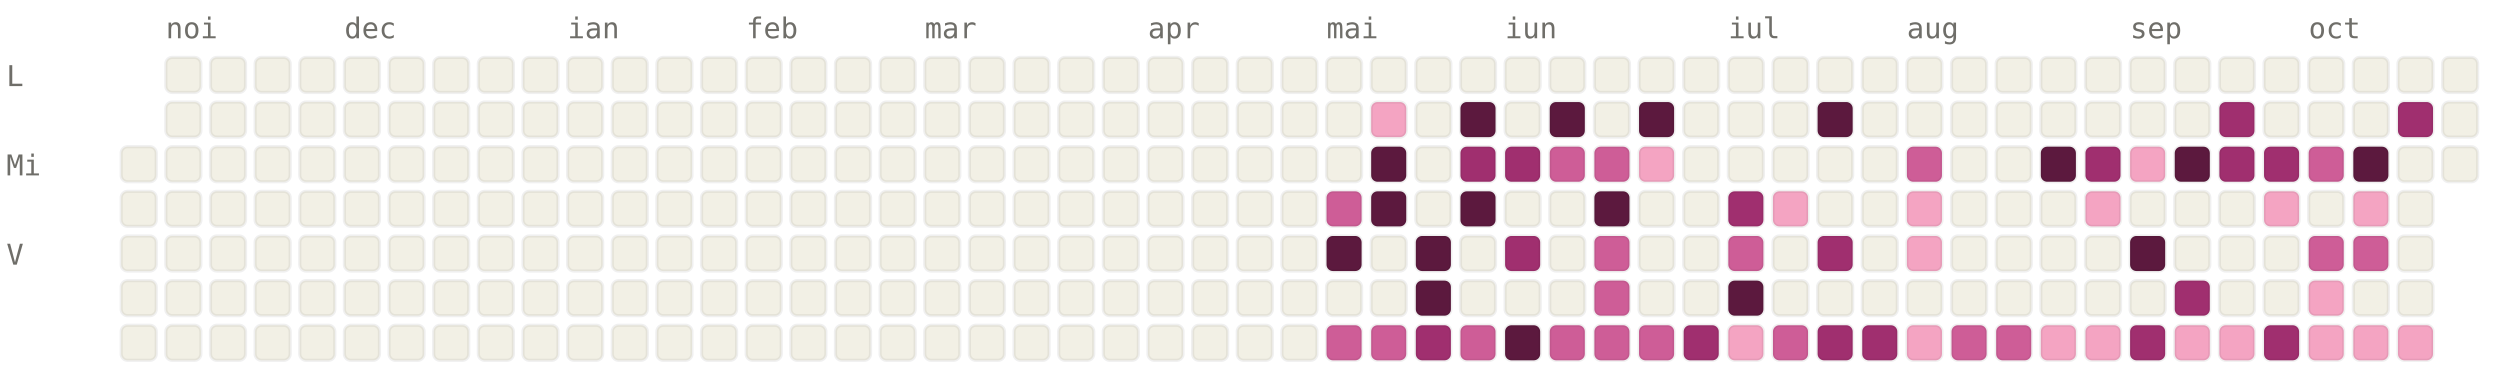
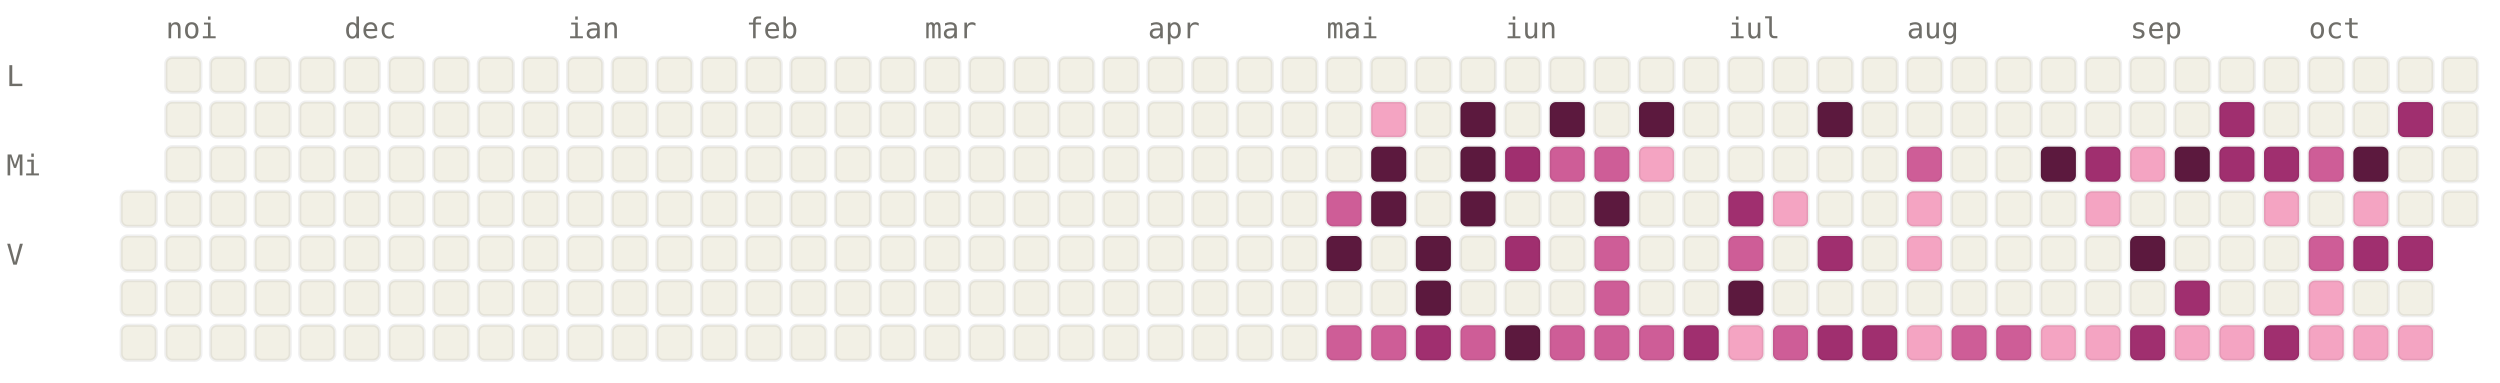
<svg xmlns="http://www.w3.org/2000/svg" viewBox="0 0 784 120" width="784" height="120" font-family="ui-monospace, SFMono-Regular, Menlo, monospace" font-size="9">
  <style>.l0{fill:#F2F0E5;stroke:rgba(0,0,0,0.06)}.l1{fill:#F4A4C2;stroke:rgba(0,0,0,0.06)}.l2{fill:#CE5D97;stroke:rgba(0,0,0,0.06)}.l3{fill:#A02F6F;stroke:rgba(0,0,0,0.06)}.l4{fill:#5C193E;stroke:rgba(0,0,0,0.06)}.lbl{fill:#6F6E69}@media (prefers-color-scheme: dark){.l0{fill:#1C1B1A;stroke:rgba(255,255,255,0.04)}.l1{fill:#451033;stroke:rgba(255,255,255,0.04)}.l2{fill:#751F4F;stroke:rgba(255,255,255,0.04)}.l3{fill:#CE5D97;stroke:rgba(255,255,255,0.04)}.l4{fill:#F4A4C2;stroke:rgba(255,255,255,0.04)}.lbl{fill:#878580}}</style>
  <text x="52" y="12" class="lbl">noi</text>
  <text x="108" y="12" class="lbl">dec</text>
  <text x="178" y="12" class="lbl">ian</text>
  <text x="234" y="12" class="lbl">feb</text>
  <text x="290" y="12" class="lbl">mar</text>
  <text x="360" y="12" class="lbl">apr</text>
  <text x="416" y="12" class="lbl">mai</text>
  <text x="472" y="12" class="lbl">iun</text>
  <text x="542" y="12" class="lbl">iul</text>
  <text x="598" y="12" class="lbl">aug</text>
  <text x="668" y="12" class="lbl">sep</text>
  <text x="724" y="12" class="lbl">oct</text>
  <text x="2" y="27" class="lbl">L</text>
  <text x="2" y="55" class="lbl">Mi</text>
  <text x="2" y="83" class="lbl">V</text>
-   <rect x="38" y="46" width="11" height="11" rx="2" ry="2" class="l0" />
  <rect x="38" y="60" width="11" height="11" rx="2" ry="2" class="l0" />
  <rect x="38" y="74" width="11" height="11" rx="2" ry="2" class="l0" />
  <rect x="38" y="88" width="11" height="11" rx="2" ry="2" class="l0" />
  <rect x="38" y="102" width="11" height="11" rx="2" ry="2" class="l0" />
  <rect x="52" y="18" width="11" height="11" rx="2" ry="2" class="l0" />
  <rect x="52" y="32" width="11" height="11" rx="2" ry="2" class="l0" />
  <rect x="52" y="46" width="11" height="11" rx="2" ry="2" class="l0" />
  <rect x="52" y="60" width="11" height="11" rx="2" ry="2" class="l0" />
  <rect x="52" y="74" width="11" height="11" rx="2" ry="2" class="l0" />
  <rect x="52" y="88" width="11" height="11" rx="2" ry="2" class="l0" />
  <rect x="52" y="102" width="11" height="11" rx="2" ry="2" class="l0" />
  <rect x="66" y="18" width="11" height="11" rx="2" ry="2" class="l0" />
  <rect x="66" y="32" width="11" height="11" rx="2" ry="2" class="l0" />
  <rect x="66" y="46" width="11" height="11" rx="2" ry="2" class="l0" />
  <rect x="66" y="60" width="11" height="11" rx="2" ry="2" class="l0" />
  <rect x="66" y="74" width="11" height="11" rx="2" ry="2" class="l0" />
  <rect x="66" y="88" width="11" height="11" rx="2" ry="2" class="l0" />
  <rect x="66" y="102" width="11" height="11" rx="2" ry="2" class="l0" />
  <rect x="80" y="18" width="11" height="11" rx="2" ry="2" class="l0" />
  <rect x="80" y="32" width="11" height="11" rx="2" ry="2" class="l0" />
  <rect x="80" y="46" width="11" height="11" rx="2" ry="2" class="l0" />
  <rect x="80" y="60" width="11" height="11" rx="2" ry="2" class="l0" />
  <rect x="80" y="74" width="11" height="11" rx="2" ry="2" class="l0" />
  <rect x="80" y="88" width="11" height="11" rx="2" ry="2" class="l0" />
  <rect x="80" y="102" width="11" height="11" rx="2" ry="2" class="l0" />
  <rect x="94" y="18" width="11" height="11" rx="2" ry="2" class="l0" />
  <rect x="94" y="32" width="11" height="11" rx="2" ry="2" class="l0" />
  <rect x="94" y="46" width="11" height="11" rx="2" ry="2" class="l0" />
  <rect x="94" y="60" width="11" height="11" rx="2" ry="2" class="l0" />
  <rect x="94" y="74" width="11" height="11" rx="2" ry="2" class="l0" />
  <rect x="94" y="88" width="11" height="11" rx="2" ry="2" class="l0" />
  <rect x="94" y="102" width="11" height="11" rx="2" ry="2" class="l0" />
  <rect x="108" y="18" width="11" height="11" rx="2" ry="2" class="l0" />
  <rect x="108" y="32" width="11" height="11" rx="2" ry="2" class="l0" />
  <rect x="108" y="46" width="11" height="11" rx="2" ry="2" class="l0" />
  <rect x="108" y="60" width="11" height="11" rx="2" ry="2" class="l0" />
  <rect x="108" y="74" width="11" height="11" rx="2" ry="2" class="l0" />
  <rect x="108" y="88" width="11" height="11" rx="2" ry="2" class="l0" />
  <rect x="108" y="102" width="11" height="11" rx="2" ry="2" class="l0" />
  <rect x="122" y="18" width="11" height="11" rx="2" ry="2" class="l0" />
  <rect x="122" y="32" width="11" height="11" rx="2" ry="2" class="l0" />
  <rect x="122" y="46" width="11" height="11" rx="2" ry="2" class="l0" />
  <rect x="122" y="60" width="11" height="11" rx="2" ry="2" class="l0" />
  <rect x="122" y="74" width="11" height="11" rx="2" ry="2" class="l0" />
  <rect x="122" y="88" width="11" height="11" rx="2" ry="2" class="l0" />
  <rect x="122" y="102" width="11" height="11" rx="2" ry="2" class="l0" />
  <rect x="136" y="18" width="11" height="11" rx="2" ry="2" class="l0" />
  <rect x="136" y="32" width="11" height="11" rx="2" ry="2" class="l0" />
  <rect x="136" y="46" width="11" height="11" rx="2" ry="2" class="l0" />
  <rect x="136" y="60" width="11" height="11" rx="2" ry="2" class="l0" />
  <rect x="136" y="74" width="11" height="11" rx="2" ry="2" class="l0" />
  <rect x="136" y="88" width="11" height="11" rx="2" ry="2" class="l0" />
  <rect x="136" y="102" width="11" height="11" rx="2" ry="2" class="l0" />
  <rect x="150" y="18" width="11" height="11" rx="2" ry="2" class="l0" />
  <rect x="150" y="32" width="11" height="11" rx="2" ry="2" class="l0" />
  <rect x="150" y="46" width="11" height="11" rx="2" ry="2" class="l0" />
  <rect x="150" y="60" width="11" height="11" rx="2" ry="2" class="l0" />
  <rect x="150" y="74" width="11" height="11" rx="2" ry="2" class="l0" />
  <rect x="150" y="88" width="11" height="11" rx="2" ry="2" class="l0" />
  <rect x="150" y="102" width="11" height="11" rx="2" ry="2" class="l0" />
  <rect x="164" y="18" width="11" height="11" rx="2" ry="2" class="l0" />
  <rect x="164" y="32" width="11" height="11" rx="2" ry="2" class="l0" />
  <rect x="164" y="46" width="11" height="11" rx="2" ry="2" class="l0" />
  <rect x="164" y="60" width="11" height="11" rx="2" ry="2" class="l0" />
  <rect x="164" y="74" width="11" height="11" rx="2" ry="2" class="l0" />
  <rect x="164" y="88" width="11" height="11" rx="2" ry="2" class="l0" />
  <rect x="164" y="102" width="11" height="11" rx="2" ry="2" class="l0" />
  <rect x="178" y="18" width="11" height="11" rx="2" ry="2" class="l0" />
  <rect x="178" y="32" width="11" height="11" rx="2" ry="2" class="l0" />
  <rect x="178" y="46" width="11" height="11" rx="2" ry="2" class="l0" />
  <rect x="178" y="60" width="11" height="11" rx="2" ry="2" class="l0" />
  <rect x="178" y="74" width="11" height="11" rx="2" ry="2" class="l0" />
  <rect x="178" y="88" width="11" height="11" rx="2" ry="2" class="l0" />
  <rect x="178" y="102" width="11" height="11" rx="2" ry="2" class="l0" />
  <rect x="192" y="18" width="11" height="11" rx="2" ry="2" class="l0" />
  <rect x="192" y="32" width="11" height="11" rx="2" ry="2" class="l0" />
  <rect x="192" y="46" width="11" height="11" rx="2" ry="2" class="l0" />
  <rect x="192" y="60" width="11" height="11" rx="2" ry="2" class="l0" />
  <rect x="192" y="74" width="11" height="11" rx="2" ry="2" class="l0" />
  <rect x="192" y="88" width="11" height="11" rx="2" ry="2" class="l0" />
  <rect x="192" y="102" width="11" height="11" rx="2" ry="2" class="l0" />
  <rect x="206" y="18" width="11" height="11" rx="2" ry="2" class="l0" />
  <rect x="206" y="32" width="11" height="11" rx="2" ry="2" class="l0" />
  <rect x="206" y="46" width="11" height="11" rx="2" ry="2" class="l0" />
  <rect x="206" y="60" width="11" height="11" rx="2" ry="2" class="l0" />
  <rect x="206" y="74" width="11" height="11" rx="2" ry="2" class="l0" />
  <rect x="206" y="88" width="11" height="11" rx="2" ry="2" class="l0" />
  <rect x="206" y="102" width="11" height="11" rx="2" ry="2" class="l0" />
  <rect x="220" y="18" width="11" height="11" rx="2" ry="2" class="l0" />
  <rect x="220" y="32" width="11" height="11" rx="2" ry="2" class="l0" />
  <rect x="220" y="46" width="11" height="11" rx="2" ry="2" class="l0" />
  <rect x="220" y="60" width="11" height="11" rx="2" ry="2" class="l0" />
  <rect x="220" y="74" width="11" height="11" rx="2" ry="2" class="l0" />
  <rect x="220" y="88" width="11" height="11" rx="2" ry="2" class="l0" />
  <rect x="220" y="102" width="11" height="11" rx="2" ry="2" class="l0" />
  <rect x="234" y="18" width="11" height="11" rx="2" ry="2" class="l0" />
  <rect x="234" y="32" width="11" height="11" rx="2" ry="2" class="l0" />
  <rect x="234" y="46" width="11" height="11" rx="2" ry="2" class="l0" />
  <rect x="234" y="60" width="11" height="11" rx="2" ry="2" class="l0" />
  <rect x="234" y="74" width="11" height="11" rx="2" ry="2" class="l0" />
  <rect x="234" y="88" width="11" height="11" rx="2" ry="2" class="l0" />
  <rect x="234" y="102" width="11" height="11" rx="2" ry="2" class="l0" />
  <rect x="248" y="18" width="11" height="11" rx="2" ry="2" class="l0" />
  <rect x="248" y="32" width="11" height="11" rx="2" ry="2" class="l0" />
  <rect x="248" y="46" width="11" height="11" rx="2" ry="2" class="l0" />
  <rect x="248" y="60" width="11" height="11" rx="2" ry="2" class="l0" />
  <rect x="248" y="74" width="11" height="11" rx="2" ry="2" class="l0" />
  <rect x="248" y="88" width="11" height="11" rx="2" ry="2" class="l0" />
  <rect x="248" y="102" width="11" height="11" rx="2" ry="2" class="l0" />
  <rect x="262" y="18" width="11" height="11" rx="2" ry="2" class="l0" />
  <rect x="262" y="32" width="11" height="11" rx="2" ry="2" class="l0" />
  <rect x="262" y="46" width="11" height="11" rx="2" ry="2" class="l0" />
  <rect x="262" y="60" width="11" height="11" rx="2" ry="2" class="l0" />
  <rect x="262" y="74" width="11" height="11" rx="2" ry="2" class="l0" />
  <rect x="262" y="88" width="11" height="11" rx="2" ry="2" class="l0" />
  <rect x="262" y="102" width="11" height="11" rx="2" ry="2" class="l0" />
  <rect x="276" y="18" width="11" height="11" rx="2" ry="2" class="l0" />
  <rect x="276" y="32" width="11" height="11" rx="2" ry="2" class="l0" />
  <rect x="276" y="46" width="11" height="11" rx="2" ry="2" class="l0" />
  <rect x="276" y="60" width="11" height="11" rx="2" ry="2" class="l0" />
  <rect x="276" y="74" width="11" height="11" rx="2" ry="2" class="l0" />
  <rect x="276" y="88" width="11" height="11" rx="2" ry="2" class="l0" />
  <rect x="276" y="102" width="11" height="11" rx="2" ry="2" class="l0" />
  <rect x="290" y="18" width="11" height="11" rx="2" ry="2" class="l0" />
  <rect x="290" y="32" width="11" height="11" rx="2" ry="2" class="l0" />
  <rect x="290" y="46" width="11" height="11" rx="2" ry="2" class="l0" />
  <rect x="290" y="60" width="11" height="11" rx="2" ry="2" class="l0" />
  <rect x="290" y="74" width="11" height="11" rx="2" ry="2" class="l0" />
  <rect x="290" y="88" width="11" height="11" rx="2" ry="2" class="l0" />
  <rect x="290" y="102" width="11" height="11" rx="2" ry="2" class="l0" />
  <rect x="304" y="18" width="11" height="11" rx="2" ry="2" class="l0" />
  <rect x="304" y="32" width="11" height="11" rx="2" ry="2" class="l0" />
  <rect x="304" y="46" width="11" height="11" rx="2" ry="2" class="l0" />
  <rect x="304" y="60" width="11" height="11" rx="2" ry="2" class="l0" />
  <rect x="304" y="74" width="11" height="11" rx="2" ry="2" class="l0" />
  <rect x="304" y="88" width="11" height="11" rx="2" ry="2" class="l0" />
  <rect x="304" y="102" width="11" height="11" rx="2" ry="2" class="l0" />
  <rect x="318" y="18" width="11" height="11" rx="2" ry="2" class="l0" />
  <rect x="318" y="32" width="11" height="11" rx="2" ry="2" class="l0" />
  <rect x="318" y="46" width="11" height="11" rx="2" ry="2" class="l0" />
  <rect x="318" y="60" width="11" height="11" rx="2" ry="2" class="l0" />
  <rect x="318" y="74" width="11" height="11" rx="2" ry="2" class="l0" />
  <rect x="318" y="88" width="11" height="11" rx="2" ry="2" class="l0" />
  <rect x="318" y="102" width="11" height="11" rx="2" ry="2" class="l0" />
  <rect x="332" y="18" width="11" height="11" rx="2" ry="2" class="l0" />
  <rect x="332" y="32" width="11" height="11" rx="2" ry="2" class="l0" />
  <rect x="332" y="46" width="11" height="11" rx="2" ry="2" class="l0" />
  <rect x="332" y="60" width="11" height="11" rx="2" ry="2" class="l0" />
  <rect x="332" y="74" width="11" height="11" rx="2" ry="2" class="l0" />
  <rect x="332" y="88" width="11" height="11" rx="2" ry="2" class="l0" />
  <rect x="332" y="102" width="11" height="11" rx="2" ry="2" class="l0" />
  <rect x="346" y="18" width="11" height="11" rx="2" ry="2" class="l0" />
  <rect x="346" y="32" width="11" height="11" rx="2" ry="2" class="l0" />
  <rect x="346" y="46" width="11" height="11" rx="2" ry="2" class="l0" />
  <rect x="346" y="60" width="11" height="11" rx="2" ry="2" class="l0" />
  <rect x="346" y="74" width="11" height="11" rx="2" ry="2" class="l0" />
  <rect x="346" y="88" width="11" height="11" rx="2" ry="2" class="l0" />
  <rect x="346" y="102" width="11" height="11" rx="2" ry="2" class="l0" />
  <rect x="360" y="18" width="11" height="11" rx="2" ry="2" class="l0" />
  <rect x="360" y="32" width="11" height="11" rx="2" ry="2" class="l0" />
  <rect x="360" y="46" width="11" height="11" rx="2" ry="2" class="l0" />
  <rect x="360" y="60" width="11" height="11" rx="2" ry="2" class="l0" />
  <rect x="360" y="74" width="11" height="11" rx="2" ry="2" class="l0" />
  <rect x="360" y="88" width="11" height="11" rx="2" ry="2" class="l0" />
  <rect x="360" y="102" width="11" height="11" rx="2" ry="2" class="l0" />
  <rect x="374" y="18" width="11" height="11" rx="2" ry="2" class="l0" />
  <rect x="374" y="32" width="11" height="11" rx="2" ry="2" class="l0" />
  <rect x="374" y="46" width="11" height="11" rx="2" ry="2" class="l0" />
  <rect x="374" y="60" width="11" height="11" rx="2" ry="2" class="l0" />
  <rect x="374" y="74" width="11" height="11" rx="2" ry="2" class="l0" />
  <rect x="374" y="88" width="11" height="11" rx="2" ry="2" class="l0" />
  <rect x="374" y="102" width="11" height="11" rx="2" ry="2" class="l0" />
  <rect x="388" y="18" width="11" height="11" rx="2" ry="2" class="l0" />
  <rect x="388" y="32" width="11" height="11" rx="2" ry="2" class="l0" />
  <rect x="388" y="46" width="11" height="11" rx="2" ry="2" class="l0" />
  <rect x="388" y="60" width="11" height="11" rx="2" ry="2" class="l0" />
  <rect x="388" y="74" width="11" height="11" rx="2" ry="2" class="l0" />
  <rect x="388" y="88" width="11" height="11" rx="2" ry="2" class="l0" />
  <rect x="388" y="102" width="11" height="11" rx="2" ry="2" class="l0" />
  <rect x="402" y="18" width="11" height="11" rx="2" ry="2" class="l0" />
  <rect x="402" y="32" width="11" height="11" rx="2" ry="2" class="l0" />
  <rect x="402" y="46" width="11" height="11" rx="2" ry="2" class="l0" />
  <rect x="402" y="60" width="11" height="11" rx="2" ry="2" class="l0" />
  <rect x="402" y="74" width="11" height="11" rx="2" ry="2" class="l0" />
  <rect x="402" y="88" width="11" height="11" rx="2" ry="2" class="l0" />
  <rect x="402" y="102" width="11" height="11" rx="2" ry="2" class="l0" />
  <rect x="416" y="18" width="11" height="11" rx="2" ry="2" class="l0" />
  <rect x="416" y="32" width="11" height="11" rx="2" ry="2" class="l0" />
  <rect x="416" y="46" width="11" height="11" rx="2" ry="2" class="l0" />
  <rect x="416" y="60" width="11" height="11" rx="2" ry="2" class="l2" />
  <rect x="416" y="74" width="11" height="11" rx="2" ry="2" class="l4" />
  <rect x="416" y="88" width="11" height="11" rx="2" ry="2" class="l0" />
  <rect x="416" y="102" width="11" height="11" rx="2" ry="2" class="l2" />
  <rect x="430" y="18" width="11" height="11" rx="2" ry="2" class="l0" />
  <rect x="430" y="32" width="11" height="11" rx="2" ry="2" class="l1" />
  <rect x="430" y="46" width="11" height="11" rx="2" ry="2" class="l4" />
  <rect x="430" y="60" width="11" height="11" rx="2" ry="2" class="l4" />
  <rect x="430" y="74" width="11" height="11" rx="2" ry="2" class="l0" />
  <rect x="430" y="88" width="11" height="11" rx="2" ry="2" class="l0" />
  <rect x="430" y="102" width="11" height="11" rx="2" ry="2" class="l2" />
  <rect x="444" y="18" width="11" height="11" rx="2" ry="2" class="l0" />
  <rect x="444" y="32" width="11" height="11" rx="2" ry="2" class="l0" />
  <rect x="444" y="46" width="11" height="11" rx="2" ry="2" class="l0" />
  <rect x="444" y="60" width="11" height="11" rx="2" ry="2" class="l0" />
  <rect x="444" y="74" width="11" height="11" rx="2" ry="2" class="l4" />
  <rect x="444" y="88" width="11" height="11" rx="2" ry="2" class="l4" />
  <rect x="444" y="102" width="11" height="11" rx="2" ry="2" class="l3" />
  <rect x="458" y="18" width="11" height="11" rx="2" ry="2" class="l0" />
  <rect x="458" y="32" width="11" height="11" rx="2" ry="2" class="l4" />
-   <rect x="458" y="46" width="11" height="11" rx="2" ry="2" class="l3" />
+   <rect x="458" y="46" width="11" height="11" rx="2" ry="2" class="l4" />
  <rect x="458" y="60" width="11" height="11" rx="2" ry="2" class="l4" />
  <rect x="458" y="74" width="11" height="11" rx="2" ry="2" class="l0" />
  <rect x="458" y="88" width="11" height="11" rx="2" ry="2" class="l0" />
  <rect x="458" y="102" width="11" height="11" rx="2" ry="2" class="l2" />
  <rect x="472" y="18" width="11" height="11" rx="2" ry="2" class="l0" />
  <rect x="472" y="32" width="11" height="11" rx="2" ry="2" class="l0" />
  <rect x="472" y="46" width="11" height="11" rx="2" ry="2" class="l3" />
  <rect x="472" y="60" width="11" height="11" rx="2" ry="2" class="l0" />
  <rect x="472" y="74" width="11" height="11" rx="2" ry="2" class="l3" />
  <rect x="472" y="88" width="11" height="11" rx="2" ry="2" class="l0" />
  <rect x="472" y="102" width="11" height="11" rx="2" ry="2" class="l4" />
  <rect x="486" y="18" width="11" height="11" rx="2" ry="2" class="l0" />
  <rect x="486" y="32" width="11" height="11" rx="2" ry="2" class="l4" />
  <rect x="486" y="46" width="11" height="11" rx="2" ry="2" class="l2" />
  <rect x="486" y="60" width="11" height="11" rx="2" ry="2" class="l0" />
  <rect x="486" y="74" width="11" height="11" rx="2" ry="2" class="l0" />
  <rect x="486" y="88" width="11" height="11" rx="2" ry="2" class="l0" />
  <rect x="486" y="102" width="11" height="11" rx="2" ry="2" class="l2" />
  <rect x="500" y="18" width="11" height="11" rx="2" ry="2" class="l0" />
  <rect x="500" y="32" width="11" height="11" rx="2" ry="2" class="l0" />
  <rect x="500" y="46" width="11" height="11" rx="2" ry="2" class="l2" />
  <rect x="500" y="60" width="11" height="11" rx="2" ry="2" class="l4" />
  <rect x="500" y="74" width="11" height="11" rx="2" ry="2" class="l2" />
  <rect x="500" y="88" width="11" height="11" rx="2" ry="2" class="l2" />
  <rect x="500" y="102" width="11" height="11" rx="2" ry="2" class="l2" />
  <rect x="514" y="18" width="11" height="11" rx="2" ry="2" class="l0" />
  <rect x="514" y="32" width="11" height="11" rx="2" ry="2" class="l4" />
  <rect x="514" y="46" width="11" height="11" rx="2" ry="2" class="l1" />
  <rect x="514" y="60" width="11" height="11" rx="2" ry="2" class="l0" />
  <rect x="514" y="74" width="11" height="11" rx="2" ry="2" class="l0" />
  <rect x="514" y="88" width="11" height="11" rx="2" ry="2" class="l0" />
  <rect x="514" y="102" width="11" height="11" rx="2" ry="2" class="l2" />
  <rect x="528" y="18" width="11" height="11" rx="2" ry="2" class="l0" />
  <rect x="528" y="32" width="11" height="11" rx="2" ry="2" class="l0" />
  <rect x="528" y="46" width="11" height="11" rx="2" ry="2" class="l0" />
  <rect x="528" y="60" width="11" height="11" rx="2" ry="2" class="l0" />
  <rect x="528" y="74" width="11" height="11" rx="2" ry="2" class="l0" />
  <rect x="528" y="88" width="11" height="11" rx="2" ry="2" class="l0" />
  <rect x="528" y="102" width="11" height="11" rx="2" ry="2" class="l3" />
  <rect x="542" y="18" width="11" height="11" rx="2" ry="2" class="l0" />
  <rect x="542" y="32" width="11" height="11" rx="2" ry="2" class="l0" />
  <rect x="542" y="46" width="11" height="11" rx="2" ry="2" class="l0" />
  <rect x="542" y="60" width="11" height="11" rx="2" ry="2" class="l3" />
  <rect x="542" y="74" width="11" height="11" rx="2" ry="2" class="l2" />
  <rect x="542" y="88" width="11" height="11" rx="2" ry="2" class="l4" />
  <rect x="542" y="102" width="11" height="11" rx="2" ry="2" class="l1" />
  <rect x="556" y="18" width="11" height="11" rx="2" ry="2" class="l0" />
  <rect x="556" y="32" width="11" height="11" rx="2" ry="2" class="l0" />
  <rect x="556" y="46" width="11" height="11" rx="2" ry="2" class="l0" />
  <rect x="556" y="60" width="11" height="11" rx="2" ry="2" class="l1" />
  <rect x="556" y="74" width="11" height="11" rx="2" ry="2" class="l0" />
  <rect x="556" y="88" width="11" height="11" rx="2" ry="2" class="l0" />
  <rect x="556" y="102" width="11" height="11" rx="2" ry="2" class="l2" />
  <rect x="570" y="18" width="11" height="11" rx="2" ry="2" class="l0" />
  <rect x="570" y="32" width="11" height="11" rx="2" ry="2" class="l4" />
  <rect x="570" y="46" width="11" height="11" rx="2" ry="2" class="l0" />
  <rect x="570" y="60" width="11" height="11" rx="2" ry="2" class="l0" />
  <rect x="570" y="74" width="11" height="11" rx="2" ry="2" class="l3" />
  <rect x="570" y="88" width="11" height="11" rx="2" ry="2" class="l0" />
  <rect x="570" y="102" width="11" height="11" rx="2" ry="2" class="l3" />
  <rect x="584" y="18" width="11" height="11" rx="2" ry="2" class="l0" />
  <rect x="584" y="32" width="11" height="11" rx="2" ry="2" class="l0" />
  <rect x="584" y="46" width="11" height="11" rx="2" ry="2" class="l0" />
  <rect x="584" y="60" width="11" height="11" rx="2" ry="2" class="l0" />
  <rect x="584" y="74" width="11" height="11" rx="2" ry="2" class="l0" />
  <rect x="584" y="88" width="11" height="11" rx="2" ry="2" class="l0" />
  <rect x="584" y="102" width="11" height="11" rx="2" ry="2" class="l3" />
  <rect x="598" y="18" width="11" height="11" rx="2" ry="2" class="l0" />
  <rect x="598" y="32" width="11" height="11" rx="2" ry="2" class="l0" />
  <rect x="598" y="46" width="11" height="11" rx="2" ry="2" class="l2" />
  <rect x="598" y="60" width="11" height="11" rx="2" ry="2" class="l1" />
  <rect x="598" y="74" width="11" height="11" rx="2" ry="2" class="l1" />
  <rect x="598" y="88" width="11" height="11" rx="2" ry="2" class="l0" />
  <rect x="598" y="102" width="11" height="11" rx="2" ry="2" class="l1" />
  <rect x="612" y="18" width="11" height="11" rx="2" ry="2" class="l0" />
  <rect x="612" y="32" width="11" height="11" rx="2" ry="2" class="l0" />
  <rect x="612" y="46" width="11" height="11" rx="2" ry="2" class="l0" />
  <rect x="612" y="60" width="11" height="11" rx="2" ry="2" class="l0" />
  <rect x="612" y="74" width="11" height="11" rx="2" ry="2" class="l0" />
  <rect x="612" y="88" width="11" height="11" rx="2" ry="2" class="l0" />
  <rect x="612" y="102" width="11" height="11" rx="2" ry="2" class="l2" />
  <rect x="626" y="18" width="11" height="11" rx="2" ry="2" class="l0" />
  <rect x="626" y="32" width="11" height="11" rx="2" ry="2" class="l0" />
  <rect x="626" y="46" width="11" height="11" rx="2" ry="2" class="l0" />
  <rect x="626" y="60" width="11" height="11" rx="2" ry="2" class="l0" />
  <rect x="626" y="74" width="11" height="11" rx="2" ry="2" class="l0" />
  <rect x="626" y="88" width="11" height="11" rx="2" ry="2" class="l0" />
  <rect x="626" y="102" width="11" height="11" rx="2" ry="2" class="l2" />
  <rect x="640" y="18" width="11" height="11" rx="2" ry="2" class="l0" />
  <rect x="640" y="32" width="11" height="11" rx="2" ry="2" class="l0" />
  <rect x="640" y="46" width="11" height="11" rx="2" ry="2" class="l4" />
  <rect x="640" y="60" width="11" height="11" rx="2" ry="2" class="l0" />
  <rect x="640" y="74" width="11" height="11" rx="2" ry="2" class="l0" />
  <rect x="640" y="88" width="11" height="11" rx="2" ry="2" class="l0" />
  <rect x="640" y="102" width="11" height="11" rx="2" ry="2" class="l1" />
  <rect x="654" y="18" width="11" height="11" rx="2" ry="2" class="l0" />
  <rect x="654" y="32" width="11" height="11" rx="2" ry="2" class="l0" />
  <rect x="654" y="46" width="11" height="11" rx="2" ry="2" class="l3" />
  <rect x="654" y="60" width="11" height="11" rx="2" ry="2" class="l1" />
  <rect x="654" y="74" width="11" height="11" rx="2" ry="2" class="l0" />
  <rect x="654" y="88" width="11" height="11" rx="2" ry="2" class="l0" />
  <rect x="654" y="102" width="11" height="11" rx="2" ry="2" class="l1" />
  <rect x="668" y="18" width="11" height="11" rx="2" ry="2" class="l0" />
  <rect x="668" y="32" width="11" height="11" rx="2" ry="2" class="l0" />
  <rect x="668" y="46" width="11" height="11" rx="2" ry="2" class="l1" />
  <rect x="668" y="60" width="11" height="11" rx="2" ry="2" class="l0" />
  <rect x="668" y="74" width="11" height="11" rx="2" ry="2" class="l4" />
  <rect x="668" y="88" width="11" height="11" rx="2" ry="2" class="l0" />
  <rect x="668" y="102" width="11" height="11" rx="2" ry="2" class="l3" />
  <rect x="682" y="18" width="11" height="11" rx="2" ry="2" class="l0" />
  <rect x="682" y="32" width="11" height="11" rx="2" ry="2" class="l0" />
  <rect x="682" y="46" width="11" height="11" rx="2" ry="2" class="l4" />
  <rect x="682" y="60" width="11" height="11" rx="2" ry="2" class="l0" />
  <rect x="682" y="74" width="11" height="11" rx="2" ry="2" class="l0" />
  <rect x="682" y="88" width="11" height="11" rx="2" ry="2" class="l3" />
  <rect x="682" y="102" width="11" height="11" rx="2" ry="2" class="l1" />
  <rect x="696" y="18" width="11" height="11" rx="2" ry="2" class="l0" />
  <rect x="696" y="32" width="11" height="11" rx="2" ry="2" class="l3" />
  <rect x="696" y="46" width="11" height="11" rx="2" ry="2" class="l3" />
  <rect x="696" y="60" width="11" height="11" rx="2" ry="2" class="l0" />
  <rect x="696" y="74" width="11" height="11" rx="2" ry="2" class="l0" />
  <rect x="696" y="88" width="11" height="11" rx="2" ry="2" class="l0" />
  <rect x="696" y="102" width="11" height="11" rx="2" ry="2" class="l1" />
  <rect x="710" y="18" width="11" height="11" rx="2" ry="2" class="l0" />
  <rect x="710" y="32" width="11" height="11" rx="2" ry="2" class="l0" />
  <rect x="710" y="46" width="11" height="11" rx="2" ry="2" class="l3" />
  <rect x="710" y="60" width="11" height="11" rx="2" ry="2" class="l1" />
  <rect x="710" y="74" width="11" height="11" rx="2" ry="2" class="l0" />
  <rect x="710" y="88" width="11" height="11" rx="2" ry="2" class="l0" />
  <rect x="710" y="102" width="11" height="11" rx="2" ry="2" class="l3" />
  <rect x="724" y="18" width="11" height="11" rx="2" ry="2" class="l0" />
  <rect x="724" y="32" width="11" height="11" rx="2" ry="2" class="l0" />
  <rect x="724" y="46" width="11" height="11" rx="2" ry="2" class="l2" />
  <rect x="724" y="60" width="11" height="11" rx="2" ry="2" class="l0" />
  <rect x="724" y="74" width="11" height="11" rx="2" ry="2" class="l2" />
  <rect x="724" y="88" width="11" height="11" rx="2" ry="2" class="l1" />
  <rect x="724" y="102" width="11" height="11" rx="2" ry="2" class="l1" />
  <rect x="738" y="18" width="11" height="11" rx="2" ry="2" class="l0" />
  <rect x="738" y="32" width="11" height="11" rx="2" ry="2" class="l0" />
  <rect x="738" y="46" width="11" height="11" rx="2" ry="2" class="l4" />
  <rect x="738" y="60" width="11" height="11" rx="2" ry="2" class="l1" />
-   <rect x="738" y="74" width="11" height="11" rx="2" ry="2" class="l2" />
+   <rect x="738" y="74" width="11" height="11" rx="2" ry="2" class="l3" />
  <rect x="738" y="88" width="11" height="11" rx="2" ry="2" class="l0" />
  <rect x="738" y="102" width="11" height="11" rx="2" ry="2" class="l1" />
  <rect x="752" y="18" width="11" height="11" rx="2" ry="2" class="l0" />
  <rect x="752" y="32" width="11" height="11" rx="2" ry="2" class="l3" />
  <rect x="752" y="46" width="11" height="11" rx="2" ry="2" class="l0" />
  <rect x="752" y="60" width="11" height="11" rx="2" ry="2" class="l0" />
-   <rect x="752" y="74" width="11" height="11" rx="2" ry="2" class="l0" />
+   <rect x="752" y="74" width="11" height="11" rx="2" ry="2" class="l3" />
  <rect x="752" y="88" width="11" height="11" rx="2" ry="2" class="l0" />
  <rect x="752" y="102" width="11" height="11" rx="2" ry="2" class="l1" />
  <rect x="766" y="18" width="11" height="11" rx="2" ry="2" class="l0" />
  <rect x="766" y="32" width="11" height="11" rx="2" ry="2" class="l0" />
  <rect x="766" y="46" width="11" height="11" rx="2" ry="2" class="l0" />
+   <rect x="766" y="60" width="11" height="11" rx="2" ry="2" class="l0" />
</svg>
